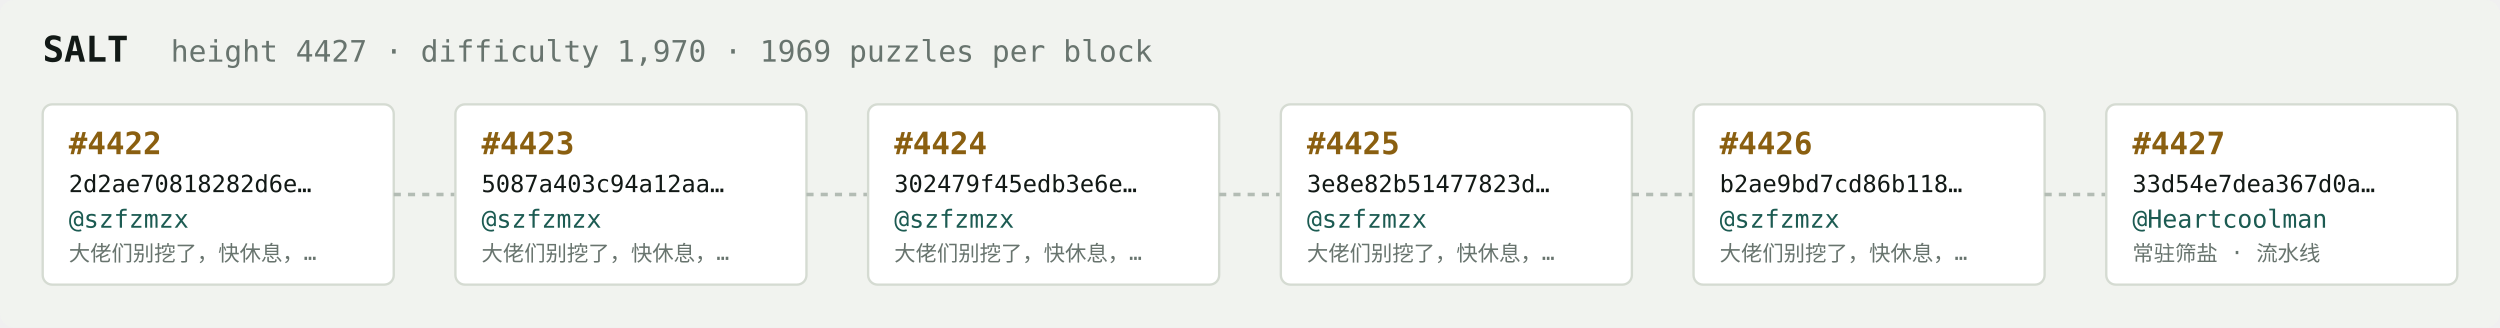
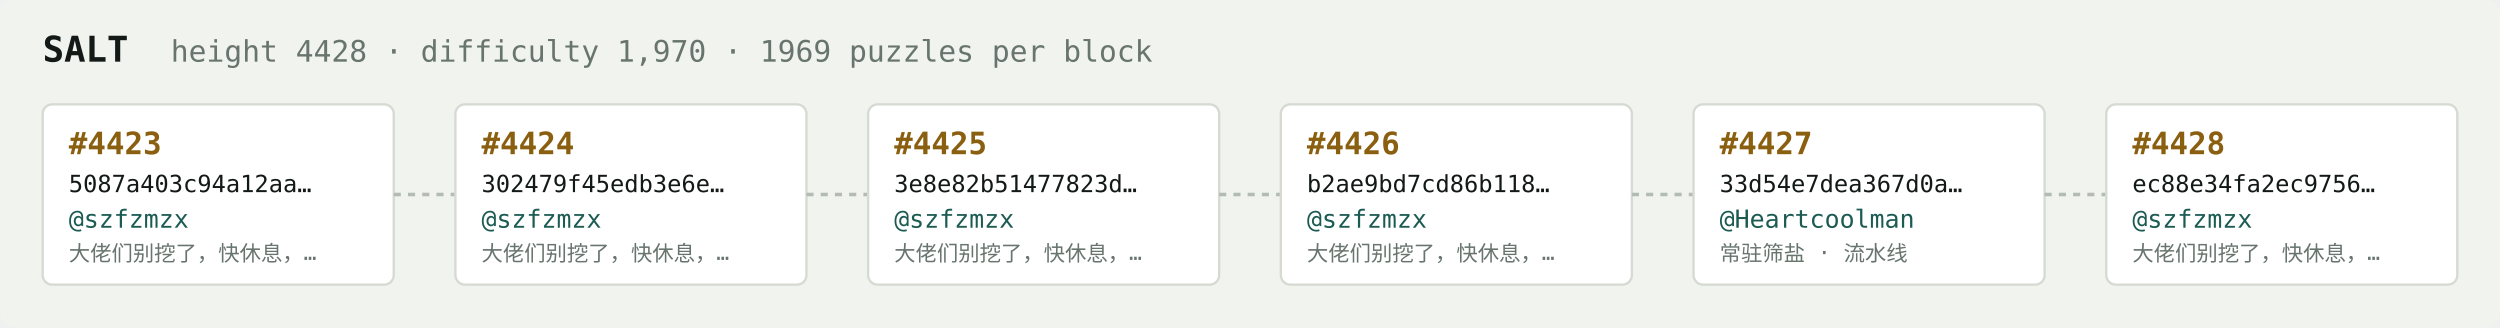
<svg xmlns="http://www.w3.org/2000/svg" width="1054" height="138" viewBox="0 0 1054 138" font-family="ui-monospace,SFMono-Regular,Menlo,monospace">
  <rect fill="#f1f3ef" width="1054" height="138" rx="6" />
  <text x="18" y="26" fill="#121916" font-size="15" font-weight="700">SALT</text>
-   <text x="72" y="26" fill="#68746e" font-size="12.5">height 4427 · difficulty 1,970 · 1969 puzzles per block</text>
+   <text x="72" y="26" fill="#68746e" font-size="12.5">height 4428 · difficulty 1,970 · 1969 puzzles per block</text>
  <rect x="18" y="44" width="148" height="76" rx="4" fill="#ffffff" stroke="#d5dbd2" stroke-width="1" />
-   <text x="29" y="65" fill="#8a5f10" font-size="13" font-weight="700">#4422</text>
-   <text x="29" y="81" fill="#121916" font-size="10">2d2ae70818282d6e…</text>
+   <text x="29" y="65" fill="#8a5f10" font-size="13" font-weight="700">#4423</text>
+   <text x="29" y="81" fill="#121916" font-size="10">5087a403c94a12aa…</text>
  <text x="29" y="96" fill="#1c5b52" font-size="10.5">@szfzmzx</text>
  <text x="29" y="110" fill="#68746e" font-size="9">大佬们别挖了，快休息，…</text>
  <line x1="166" y1="82.0" x2="192" y2="82.0" stroke="#b3bcb4" stroke-width="1.5" stroke-dasharray="3 3" />
  <rect x="192" y="44" width="148" height="76" rx="4" fill="#ffffff" stroke="#d5dbd2" stroke-width="1" />
-   <text x="203" y="65" fill="#8a5f10" font-size="13" font-weight="700">#4423</text>
-   <text x="203" y="81" fill="#121916" font-size="10">5087a403c94a12aa…</text>
+   <text x="203" y="65" fill="#8a5f10" font-size="13" font-weight="700">#4424</text>
+   <text x="203" y="81" fill="#121916" font-size="10">302479f45edb3e6e…</text>
  <text x="203" y="96" fill="#1c5b52" font-size="10.5">@szfzmzx</text>
  <text x="203" y="110" fill="#68746e" font-size="9">大佬们别挖了，快休息，…</text>
  <line x1="340" y1="82.0" x2="366" y2="82.0" stroke="#b3bcb4" stroke-width="1.5" stroke-dasharray="3 3" />
  <rect x="366" y="44" width="148" height="76" rx="4" fill="#ffffff" stroke="#d5dbd2" stroke-width="1" />
-   <text x="377" y="65" fill="#8a5f10" font-size="13" font-weight="700">#4424</text>
-   <text x="377" y="81" fill="#121916" font-size="10">302479f45edb3e6e…</text>
+   <text x="377" y="65" fill="#8a5f10" font-size="13" font-weight="700">#4425</text>
+   <text x="377" y="81" fill="#121916" font-size="10">3e8e82b51477823d…</text>
  <text x="377" y="96" fill="#1c5b52" font-size="10.5">@szfzmzx</text>
  <text x="377" y="110" fill="#68746e" font-size="9">大佬们别挖了，快休息，…</text>
  <line x1="514" y1="82.0" x2="540" y2="82.0" stroke="#b3bcb4" stroke-width="1.5" stroke-dasharray="3 3" />
  <rect x="540" y="44" width="148" height="76" rx="4" fill="#ffffff" stroke="#d5dbd2" stroke-width="1" />
-   <text x="551" y="65" fill="#8a5f10" font-size="13" font-weight="700">#4425</text>
-   <text x="551" y="81" fill="#121916" font-size="10">3e8e82b51477823d…</text>
+   <text x="551" y="65" fill="#8a5f10" font-size="13" font-weight="700">#4426</text>
+   <text x="551" y="81" fill="#121916" font-size="10">b2ae9bd7cd86b118…</text>
  <text x="551" y="96" fill="#1c5b52" font-size="10.5">@szfzmzx</text>
  <text x="551" y="110" fill="#68746e" font-size="9">大佬们别挖了，快休息，…</text>
  <line x1="688" y1="82.0" x2="714" y2="82.0" stroke="#b3bcb4" stroke-width="1.5" stroke-dasharray="3 3" />
  <rect x="714" y="44" width="148" height="76" rx="4" fill="#ffffff" stroke="#d5dbd2" stroke-width="1" />
-   <text x="725" y="65" fill="#8a5f10" font-size="13" font-weight="700">#4426</text>
-   <text x="725" y="81" fill="#121916" font-size="10">b2ae9bd7cd86b118…</text>
-   <text x="725" y="96" fill="#1c5b52" font-size="10.5">@szfzmzx</text>
-   <text x="725" y="110" fill="#68746e" font-size="9">大佬们别挖了，快休息，…</text>
+   <text x="725" y="65" fill="#8a5f10" font-size="13" font-weight="700">#4427</text>
+   <text x="725" y="81" fill="#121916" font-size="10">33d54e7dea367d0a…</text>
+   <text x="725" y="96" fill="#1c5b52" font-size="10.5">@Heartcoolman</text>
+   <text x="725" y="110" fill="#68746e" font-size="9">常驻筛盐 · 流水线</text>
  <line x1="862" y1="82.0" x2="888" y2="82.0" stroke="#b3bcb4" stroke-width="1.5" stroke-dasharray="3 3" />
  <rect x="888" y="44" width="148" height="76" rx="4" fill="#ffffff" stroke="#d5dbd2" stroke-width="1" />
-   <text x="899" y="65" fill="#8a5f10" font-size="13" font-weight="700">#4427</text>
-   <text x="899" y="81" fill="#121916" font-size="10">33d54e7dea367d0a…</text>
-   <text x="899" y="96" fill="#1c5b52" font-size="10.5">@Heartcoolman</text>
-   <text x="899" y="110" fill="#68746e" font-size="9">常驻筛盐 · 流水线</text>
+   <text x="899" y="65" fill="#8a5f10" font-size="13" font-weight="700">#4428</text>
+   <text x="899" y="81" fill="#121916" font-size="10">ec88e34fa2ec9756…</text>
+   <text x="899" y="96" fill="#1c5b52" font-size="10.5">@szfzmzx</text>
+   <text x="899" y="110" fill="#68746e" font-size="9">大佬们别挖了，快休息，…</text>
</svg>
